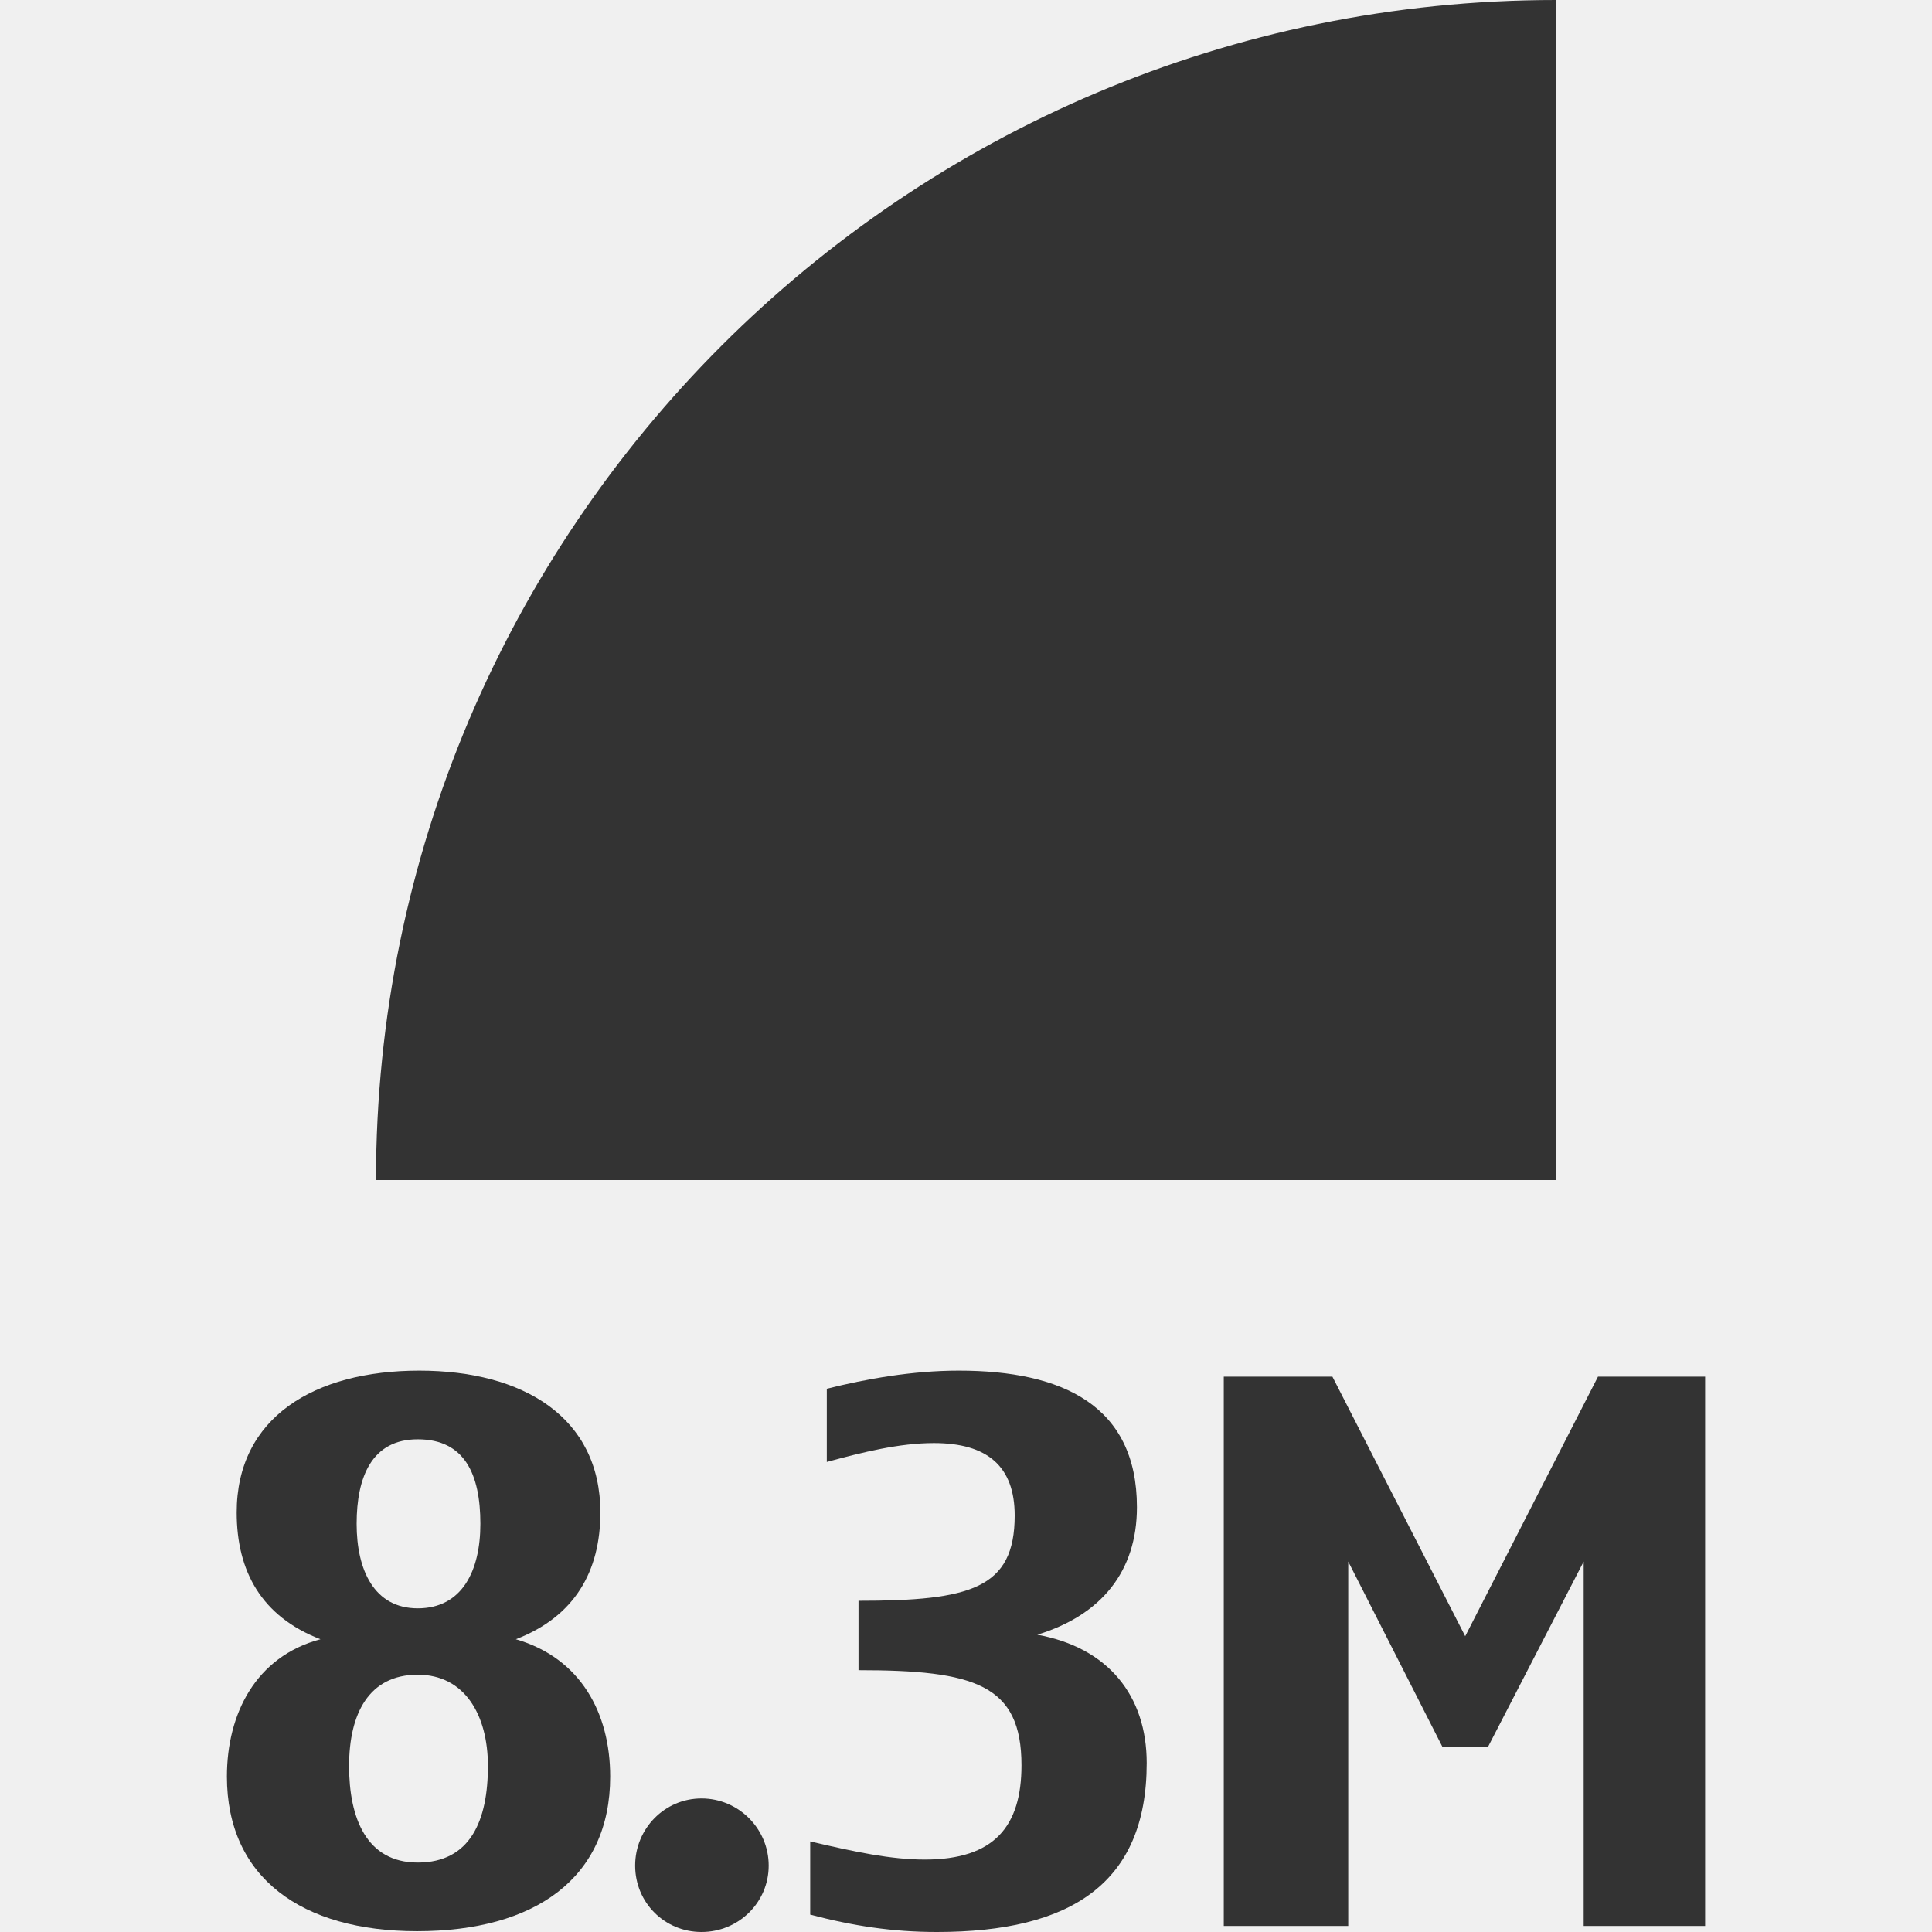
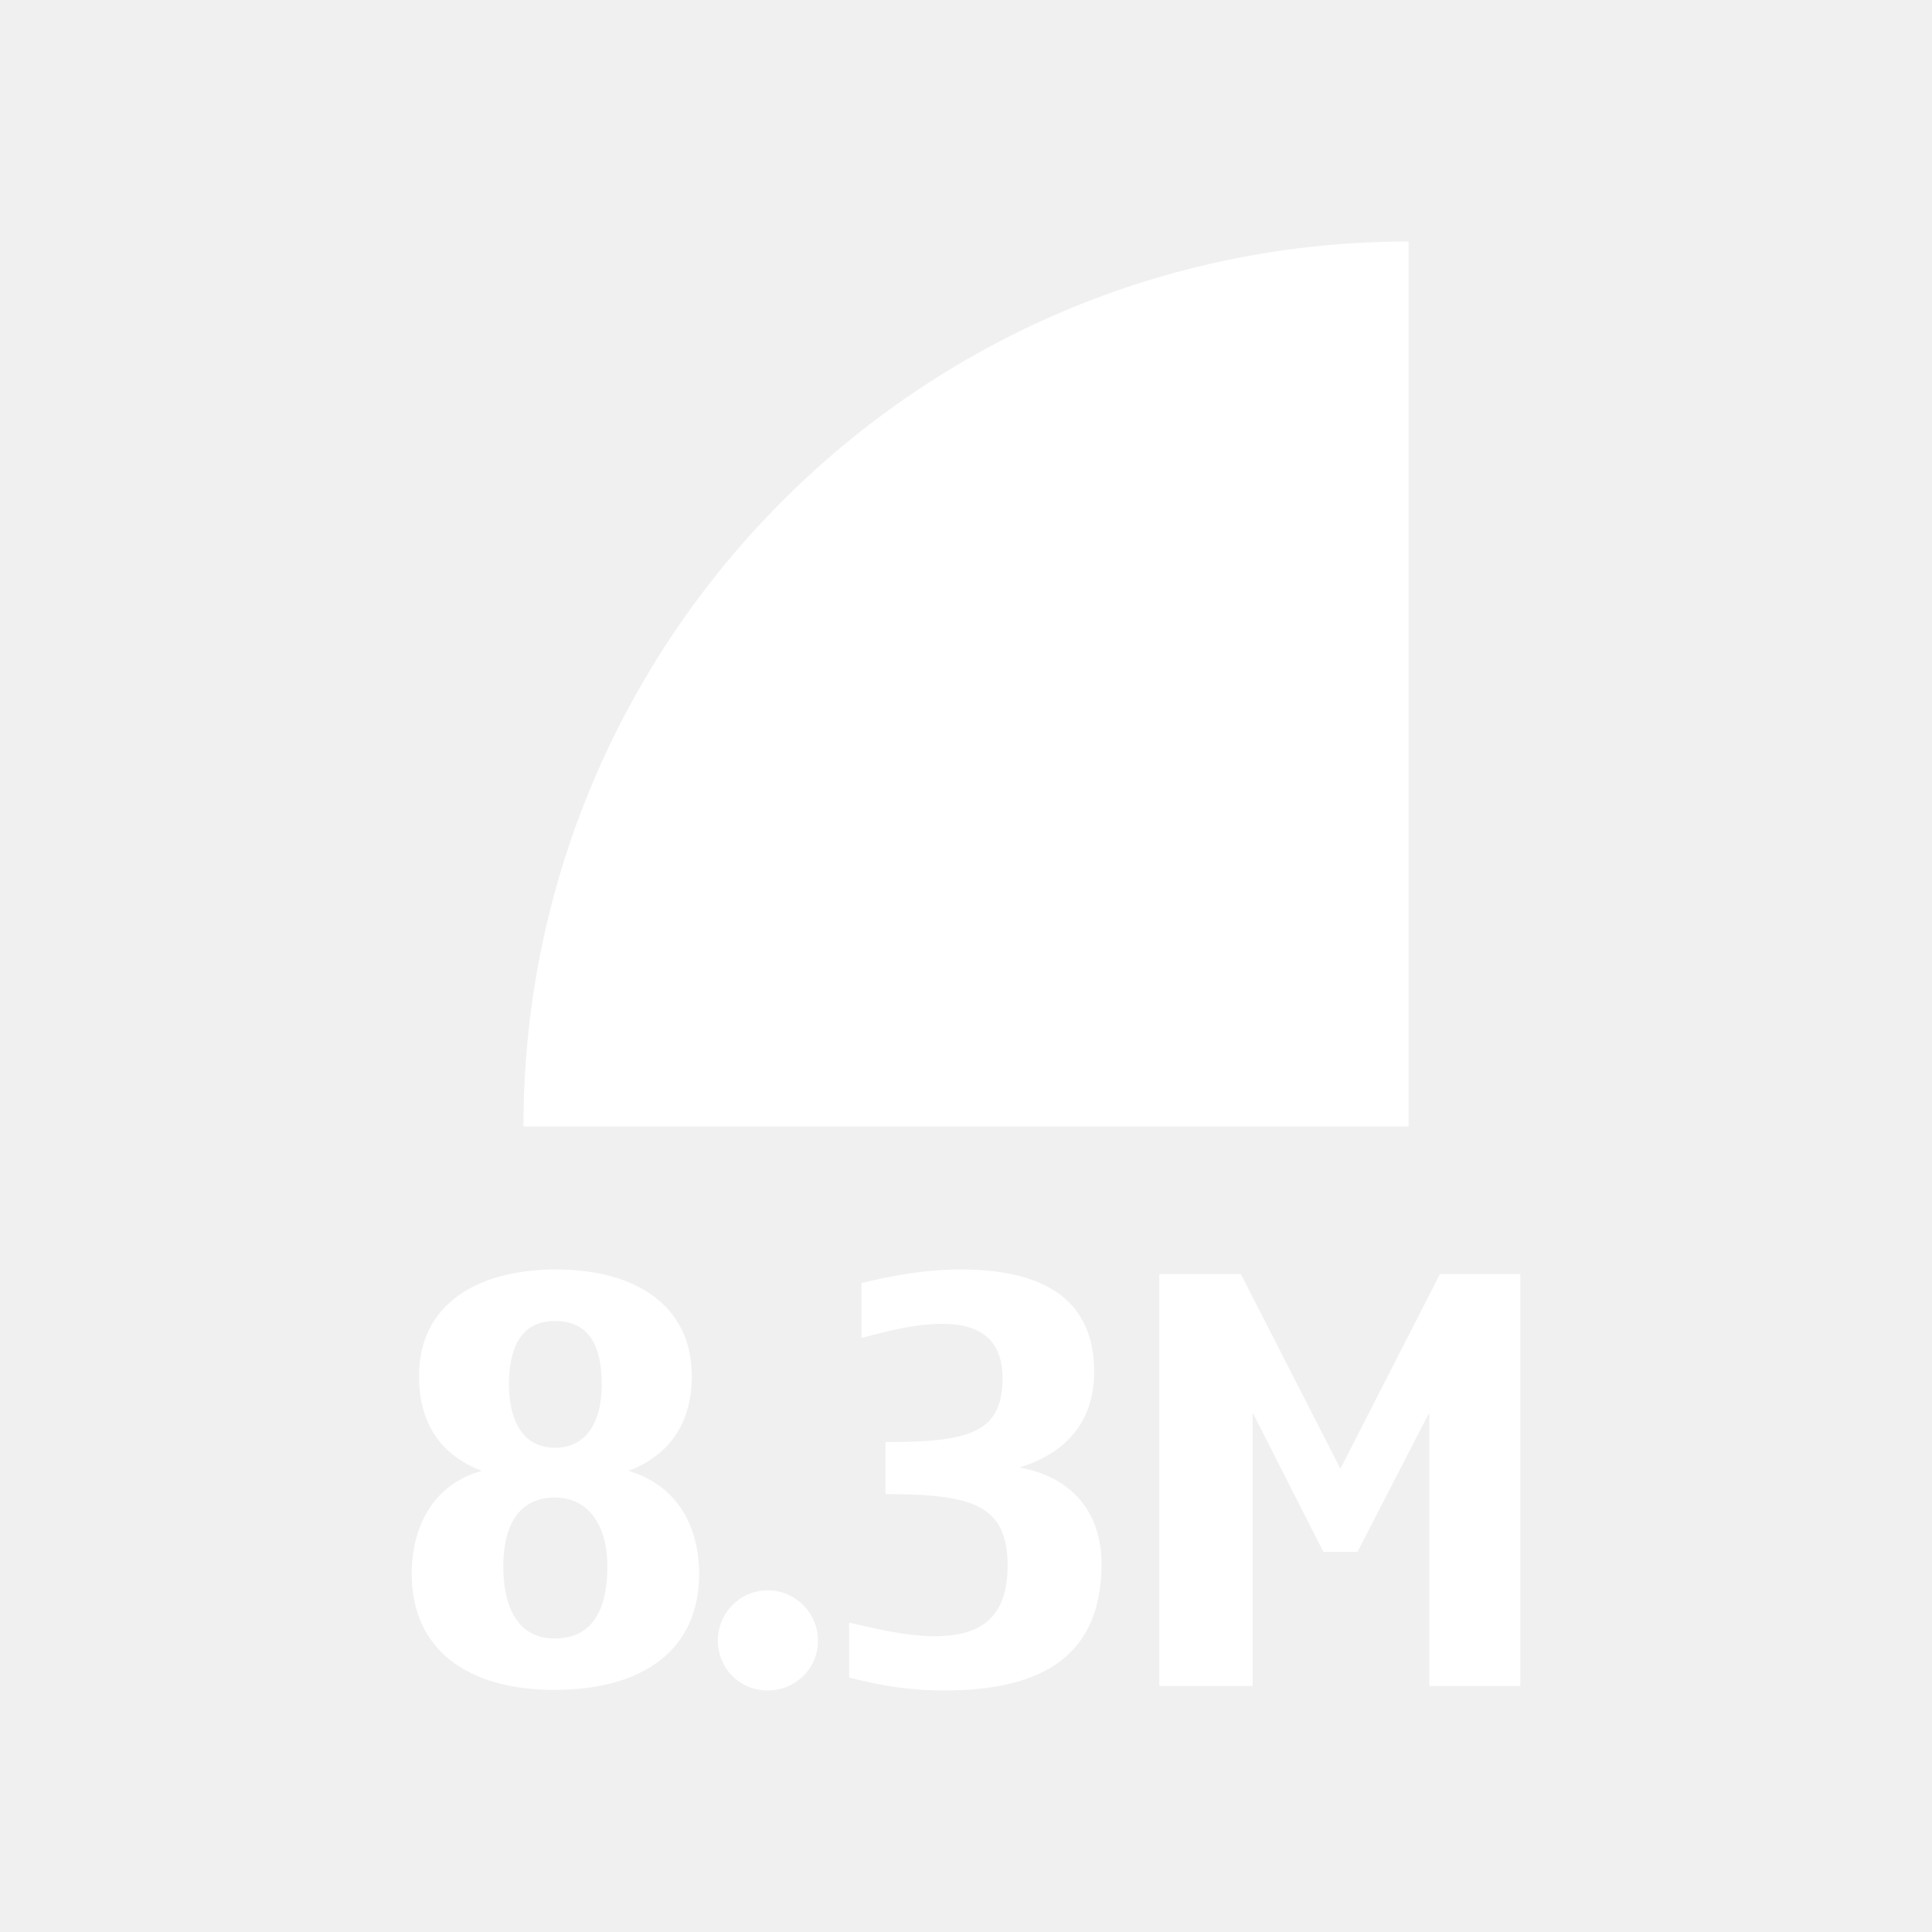
- <svg xmlns="http://www.w3.org/2000/svg" version="1.1" id="icon-m-camera-resolution-83m-layer" x="0px" y="0px" width="64px" height="64px" viewBox="0 0 64 64" style="enable-background:new 0 0 64 64;" xml:space="preserve">
+ <svg xmlns="http://www.w3.org/2000/svg" version="1.1" id="icon-m-camera-resolution-83m-layer" x="0px" y="0px" width="32px" height="32px" viewBox="0 0 32 32" style="enable-background:new 0 0 32 32;" xml:space="preserve">
  <g id="icon-m-camera-resolution-83m">
-     <rect style="fill:none;" width="64" height="64" />
-     <path style="fill:#333333;" d="M13.889,45.404c3.449,0,5.999,1.55,5.999,4.699c0,1.949-0.85,3.449-2.8,4.199   c2.15,0.624,3.125,2.449,3.125,4.549c0,3.373-2.5,5.123-6.398,5.123c-3.824,0-6.298-1.774-6.298-5.123   c0-2.075,0.95-3.975,3.099-4.549c-1.95-0.75-2.775-2.25-2.775-4.199C7.839,46.954,10.414,45.404,13.889,45.404z M13.838,55.477   c-1.625,0-2.274,1.3-2.274,3.024s0.575,3.199,2.274,3.199c1.749,0,2.325-1.399,2.325-3.199   C16.163,56.802,15.388,55.477,13.838,55.477z M13.838,47.679c-1.524,0-2.024,1.249-2.024,2.8c0,1.524,0.575,2.799,2.024,2.799   c1.474,0,2.075-1.25,2.075-2.799C15.913,48.828,15.388,47.679,13.838,47.679z" />
-     <path style="fill:#333333;" d="M23.239,64c-1.225,0-2.199-0.975-2.199-2.199s0.975-2.225,2.199-2.225s2.225,1,2.225,2.225   S24.463,64,23.239,64z" />
-     <path style="fill:#333333;" d="M30.938,47.804c-1.15,0-2.35,0.3-3.549,0.625v-2.425c1.3-0.324,2.824-0.6,4.374-0.6   c3.424,0,5.899,1.15,5.899,4.523c0,2.125-1.176,3.574-3.3,4.225c2.35,0.425,3.624,2.024,3.624,4.249   c0,3.999-2.523,5.599-6.948,5.599c-1.475,0-2.774-0.2-4.199-0.575V61c1.499,0.351,2.674,0.601,3.799,0.601   c2.299,0,3.2-1.101,3.2-3.124c0-2.675-1.55-3.15-5.399-3.15v-2.299c3.699,0,5.174-0.4,5.174-2.824   C33.613,48.578,32.712,47.804,30.938,47.804z" />
-     <path style="fill:#333333;" d="M56.484,63.8h-4.023V51.728l-3.174,6.149h-1.5l-3.125-6.149V63.8h-4.123V45.604h3.599l4.399,8.598   l4.398-8.598h3.549V63.8z" />
-     <path style="fill:#333333;" d="M51.545,39.091V0c-21.589,0-39.09,17.501-39.09,39.091H51.545z" />
+     <rect style="fill:none;" width="32" height="32" />
+     <path style="fill:#FFFFFF;" d="M9.208,21.026c1.294,0,2.25,0.581,2.25,1.763c0,0.73-0.319,1.293-1.05,1.574   c0.806,0.234,1.172,0.919,1.172,1.706c0,1.265-0.938,1.921-2.399,1.921c-1.434,0-2.362-0.665-2.362-1.921   c0-0.778,0.356-1.49,1.162-1.706c-0.732-0.281-1.041-0.844-1.041-1.574C6.939,21.607,7.905,21.026,9.208,21.026z M9.189,24.804   c-0.609,0-0.853,0.487-0.853,1.134c0,0.647,0.215,1.2,0.853,1.2c0.656,0,0.871-0.524,0.871-1.2   C10.061,25.301,9.771,24.804,9.189,24.804z M9.189,21.88c-0.572,0-0.759,0.468-0.759,1.05c0,0.571,0.215,1.049,0.759,1.049   c0.553,0,0.778-0.469,0.778-1.049C9.967,22.311,9.771,21.88,9.189,21.88z" />
+     <path style="fill:#FFFFFF;" d="M12.715,28c-0.459,0-0.825-0.365-0.825-0.824c0-0.46,0.366-0.835,0.825-0.835   c0.459,0,0.834,0.375,0.834,0.835C13.549,27.635,13.174,28,12.715,28z" />
+     <path style="fill:#FFFFFF;" d="M15.602,21.927c-0.431,0-0.881,0.112-1.332,0.234v-0.909c0.488-0.122,1.06-0.226,1.641-0.226   c1.284,0,2.212,0.432,2.212,1.696c0,0.797-0.44,1.341-1.237,1.584c0.882,0.16,1.359,0.76,1.359,1.594c0,1.5-0.946,2.1-2.606,2.1   c-0.553,0-1.04-0.075-1.575-0.216v-0.909c0.562,0.132,1.003,0.226,1.425,0.226c0.862,0,1.2-0.413,1.2-1.172   c0-1.003-0.581-1.182-2.024-1.182v-0.862c1.387,0,1.94-0.149,1.94-1.059C16.604,22.217,16.267,21.927,15.602,21.927z" />
+     <path style="fill:#FFFFFF;" d="M25.182,27.925h-1.509v-4.527l-1.19,2.307H21.92l-1.172-2.307v4.527h-1.546v-6.823h1.35l1.649,3.225   l1.649-3.225h1.331V27.925z" />
+     <path style="fill:#FFFFFF;" d="M23.33,18.659V4C15.233,4,8.67,10.562,8.67,18.659H23.33z" />
  </g>
</svg>
